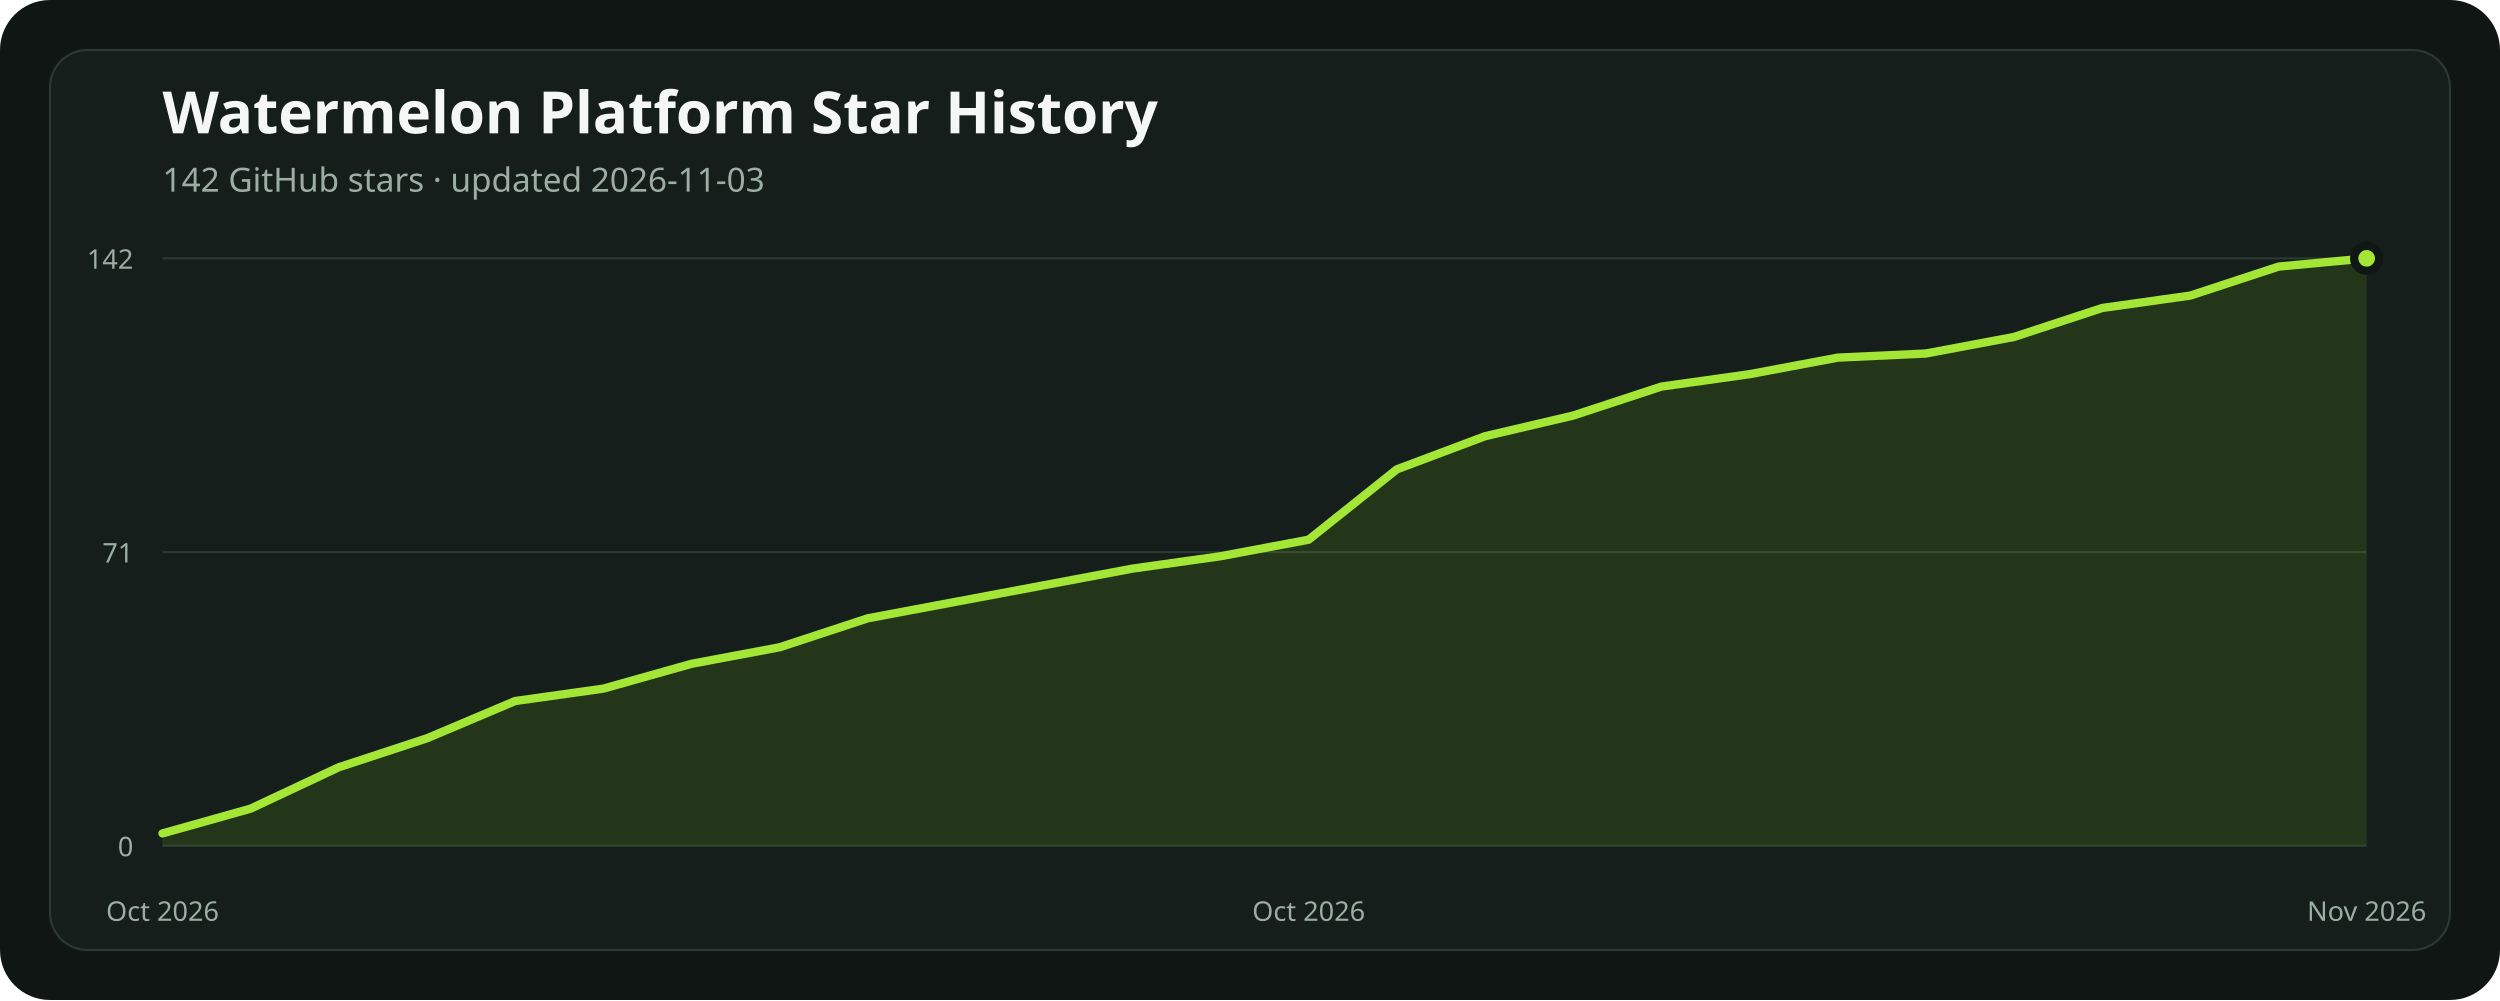
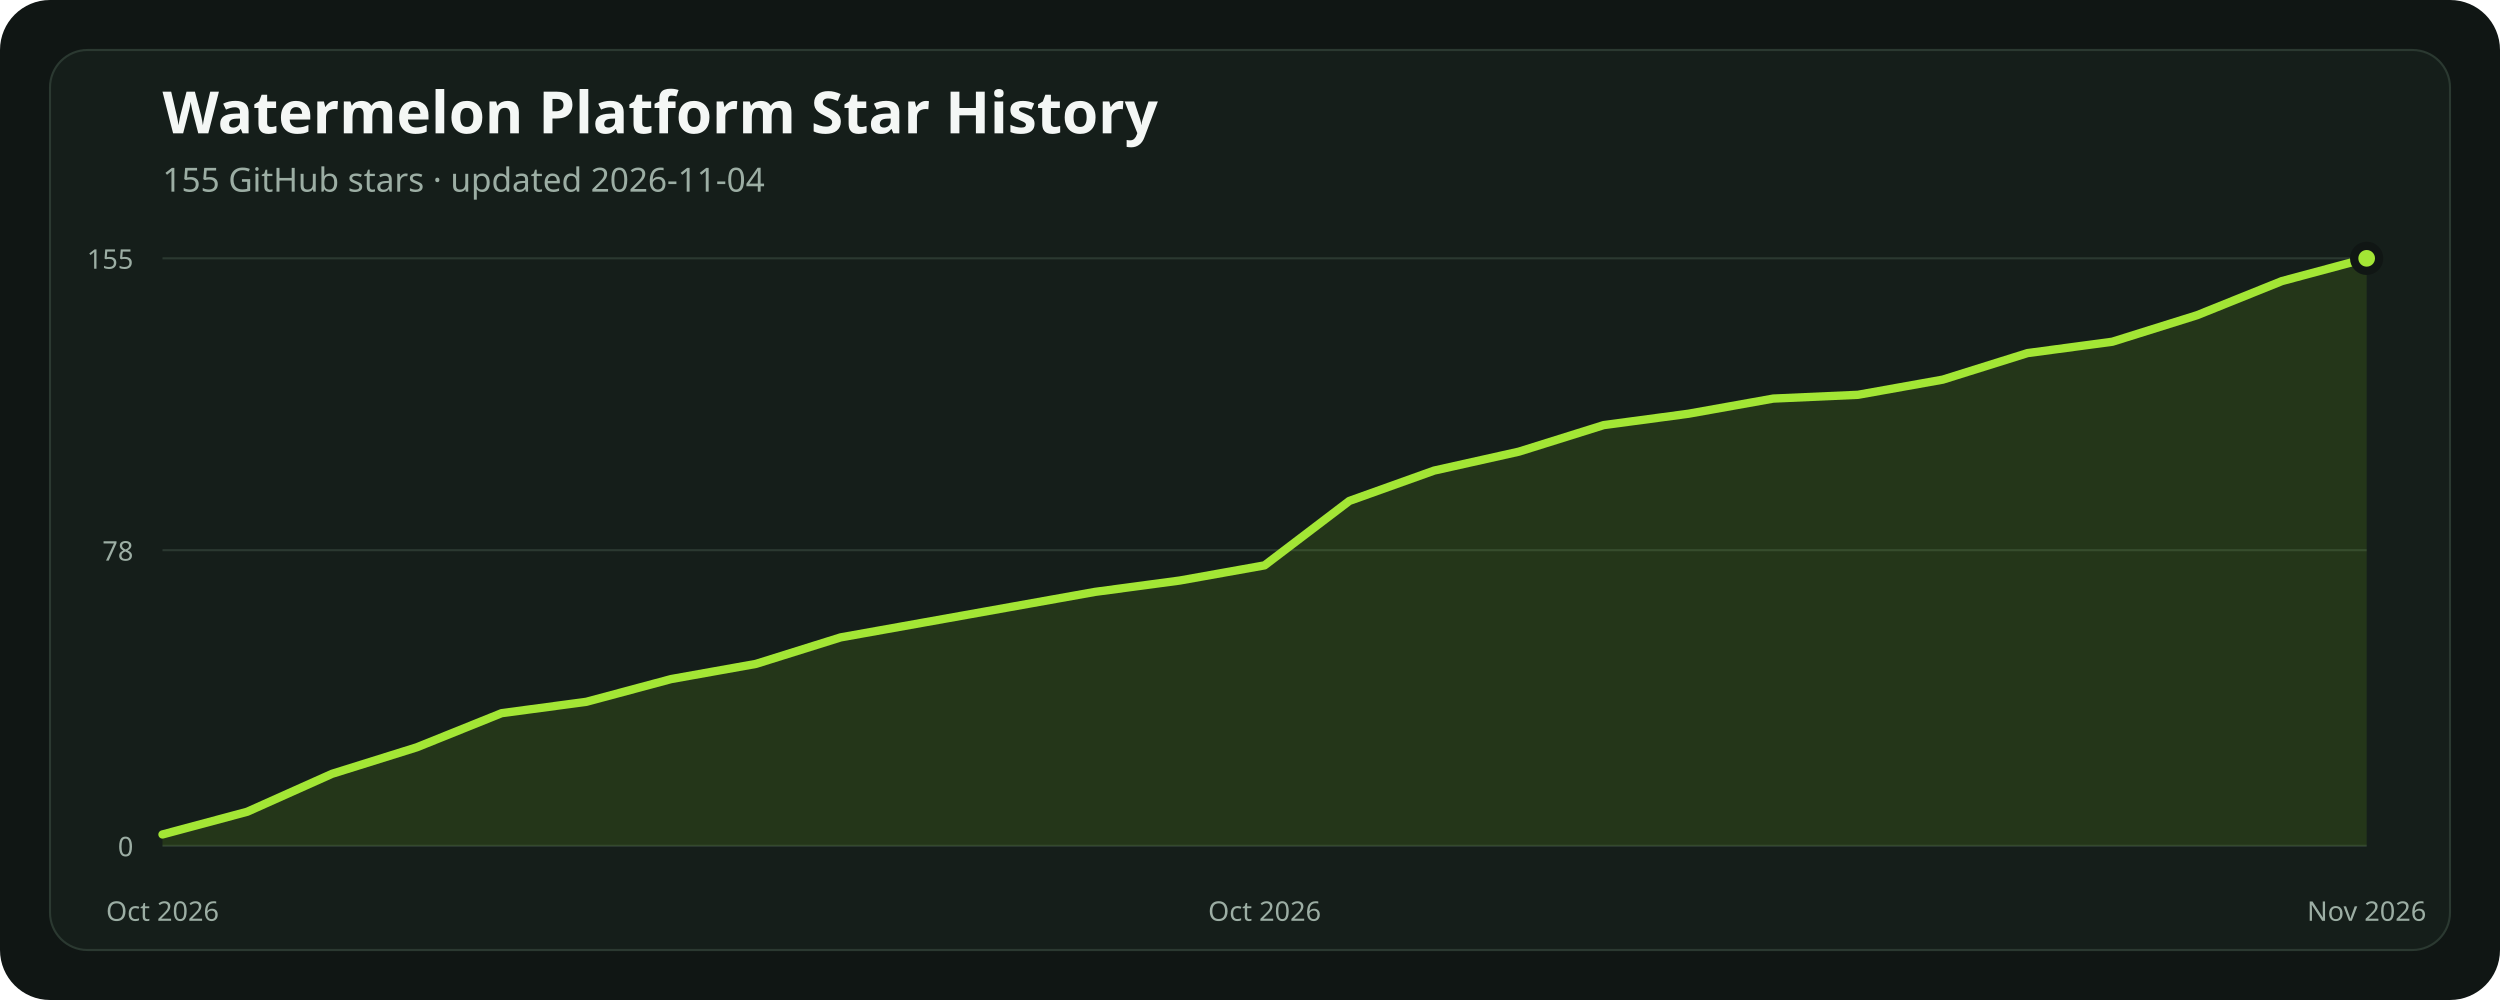
<svg xmlns="http://www.w3.org/2000/svg" width="1200" height="480" viewBox="0 0 1200 480" role="img" aria-labelledby="title description">
  <rect width="1200" height="480" rx="24" fill="#101614" />
  <rect x="24" y="24" width="1152" height="432" rx="18" fill="#151e1a" stroke="#2b3931" />
  <text x="78" y="64" fill="#f4f7f5" font-family="ui-sans-serif, system-ui, sans-serif" font-size="28" font-weight="700">Watermelon Platform Star History</text>
-   <text x="78" y="92" fill="#9caea4" font-family="ui-sans-serif, system-ui, sans-serif" font-size="16">142 GitHub stars · updated 2026-11-03</text>
+   <text x="78" y="92" fill="#9caea4" font-family="ui-sans-serif, system-ui, sans-serif" font-size="16">155 GitHub stars · updated 2026-11-04</text>
  <line x1="78" x2="1136" y1="406" y2="406" stroke="#2b3931" stroke-width="1" />
  <text x="64" y="411" text-anchor="end" fill="#9caea4" font-family="ui-sans-serif, system-ui, sans-serif" font-size="13">0</text>
-   <line x1="78" x2="1136" y1="265" y2="265" stroke="#2b3931" stroke-width="1" />
-   <text x="64" y="270" text-anchor="end" fill="#9caea4" font-family="ui-sans-serif, system-ui, sans-serif" font-size="13">71</text>
+   <line x1="78" x2="1136" y1="264.09" y2="264.09" stroke="#2b3931" stroke-width="1" />
+   <text x="64" y="269.09" text-anchor="end" fill="#9caea4" font-family="ui-sans-serif, system-ui, sans-serif" font-size="13">78</text>
  <line x1="78" x2="1136" y1="124" y2="124" stroke="#2b3931" stroke-width="1" />
-   <text x="64" y="129" text-anchor="end" fill="#9caea4" font-family="ui-sans-serif, system-ui, sans-serif" font-size="13">142</text>
-   <polygon points="78,406 78.00,400.04 120.32,388.13 162.64,368.27 204.96,354.37 247.28,336.49 289.60,330.54 331.92,318.62 374.24,310.68 416.56,296.77 458.88,288.83 501.20,280.89 543.52,272.94 585.84,266.99 628.16,259.04 670.48,225.28 712.80,209.39 755.12,199.46 797.44,185.56 839.76,179.61 882.08,171.66 924.40,169.68 966.72,161.73 1009.04,147.83 1051.36,141.87 1093.68,127.97 1136.00,124.00 1136,406" fill="#84cc1624" />
-   <polyline points="78.00,400.04 120.32,388.13 162.64,368.27 204.96,354.37 247.28,336.49 289.60,330.54 331.92,318.62 374.24,310.68 416.56,296.77 458.88,288.83 501.20,280.89 543.52,272.94 585.84,266.99 628.16,259.04 670.48,225.28 712.80,209.39 755.12,199.46 797.44,185.56 839.76,179.61 882.08,171.66 924.40,169.68 966.72,161.73 1009.04,147.83 1051.36,141.87 1093.68,127.97 1136.00,124.00" fill="none" stroke="#a3e635" stroke-width="4" stroke-linecap="round" stroke-linejoin="round" />
+   <text x="64" y="129" text-anchor="end" fill="#9caea4" font-family="ui-sans-serif, system-ui, sans-serif" font-size="13">155</text>
+   <polygon points="78,406 78.00,400.54 118.69,389.63 159.38,371.43 200.08,358.70 240.77,342.32 281.46,336.86 322.15,325.95 362.85,318.67 403.54,305.94 444.23,298.66 484.92,291.38 525.62,284.10 566.31,278.65 607.00,271.37 647.69,240.44 688.38,225.88 729.08,216.79 769.77,204.05 810.46,198.59 851.15,191.32 891.85,189.50 932.54,182.22 973.23,169.48 1013.92,164.03 1054.62,151.29 1095.31,134.92 1136.00,124.00 1136,406" fill="#84cc1624" />
+   <polyline points="78.00,400.54 118.69,389.63 159.38,371.43 200.08,358.70 240.77,342.32 281.46,336.86 322.15,325.95 362.85,318.67 403.54,305.94 444.23,298.66 484.92,291.38 525.62,284.10 566.31,278.65 607.00,271.37 647.69,240.44 688.38,225.88 729.08,216.79 769.77,204.05 810.46,198.59 851.15,191.32 891.85,189.50 932.54,182.22 973.23,169.48 1013.92,164.03 1054.62,151.29 1095.31,134.92 1136.00,124.00" fill="none" stroke="#a3e635" stroke-width="4" stroke-linecap="round" stroke-linejoin="round" />
  <circle cx="1136" cy="124" r="6" fill="#a3e635" stroke="#101614" stroke-width="4" />
  <text x="78" y="442" text-anchor="middle" fill="#9caea4" font-family="ui-sans-serif, system-ui, sans-serif" font-size="13">Oct 2026</text>
-   <text x="628.16" y="442" text-anchor="middle" fill="#9caea4" font-family="ui-sans-serif, system-ui, sans-serif" font-size="13">Oct 2026</text>
+   <text x="607" y="442" text-anchor="middle" fill="#9caea4" font-family="ui-sans-serif, system-ui, sans-serif" font-size="13">Oct 2026</text>
  <text x="1136" y="442" text-anchor="middle" fill="#9caea4" font-family="ui-sans-serif, system-ui, sans-serif" font-size="13">Nov 2026</text>
</svg>
